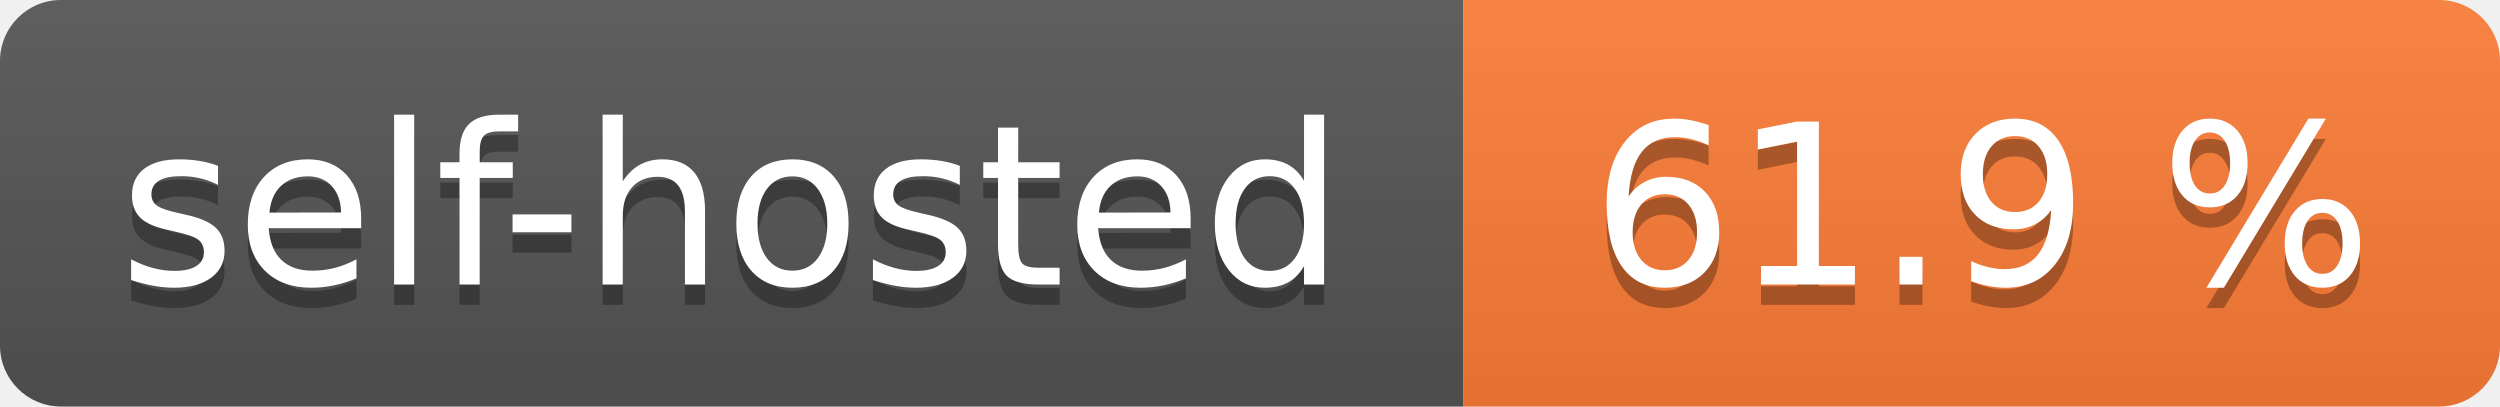
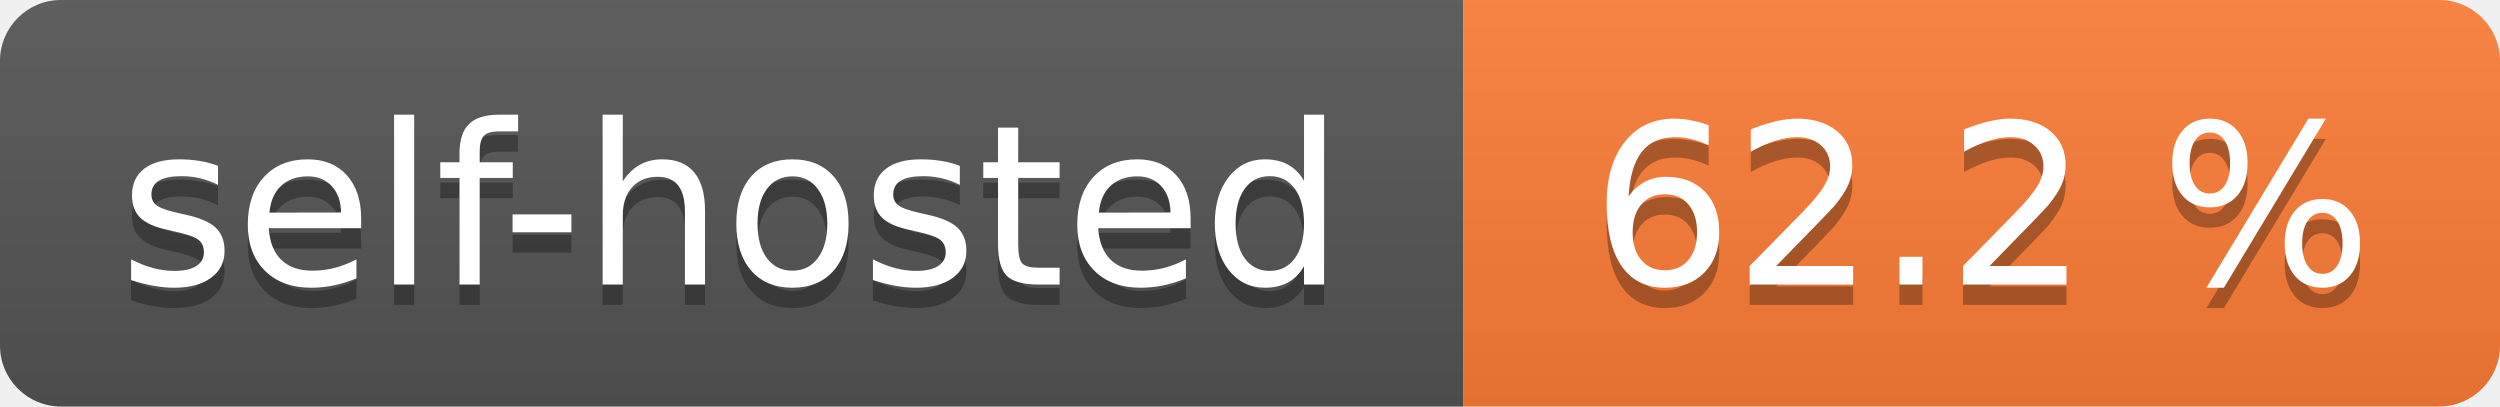
- <svg xmlns="http://www.w3.org/2000/svg" width="123" height="20" role="img" aria-label="self-hosted: 61.9 %">
+ <svg xmlns="http://www.w3.org/2000/svg" width="123" height="20" role="img" aria-label="self-hosted: 62.2 %">
  <linearGradient id="s" x2="0" y2="100%">
    <stop offset="0" stop-color="#bbb" stop-opacity=".1" />
    <stop offset="1" stop-opacity=".1" />
  </linearGradient>
  <clipPath id="r">
    <rect width="123" height="20" rx="3" fill="#fff" />
  </clipPath>
  <g clip-path="url(#r)">
    <rect width="72" height="20" fill="#555" />
    <rect x="72" width="51" height="20" fill="#fe7d37" />
    <rect width="123" height="20" fill="url(#s)" />
  </g>
  <g fill="#fff" text-anchor="middle" font-family="Verdana,Geneva,DejaVu Sans,sans-serif" text-rendering="geometricPrecision" font-size="110">
    <text aria-hidden="true" x="360.0" transform="scale(.1)" textLength="620" y="150" fill="#010101" fill-opacity=".3">self-hosted</text>
    <text x="360.0" transform="scale(.1)" textLength="620" y="140" fill="#fff">self-hosted</text>
-     <text aria-hidden="true" x="975.0" transform="scale(.1)" textLength="410" y="150" fill="#010101" fill-opacity=".3">61.9 %</text>
-     <text x="975.0" transform="scale(.1)" textLength="410" y="140" fill="#fff">61.9 %</text>
+     <text aria-hidden="true" x="975.0" transform="scale(.1)" textLength="410" y="150" fill="#010101" fill-opacity=".3">62.2 %</text>
+     <text x="975.0" transform="scale(.1)" textLength="410" y="140" fill="#fff">62.2 %</text>
  </g>
</svg>
